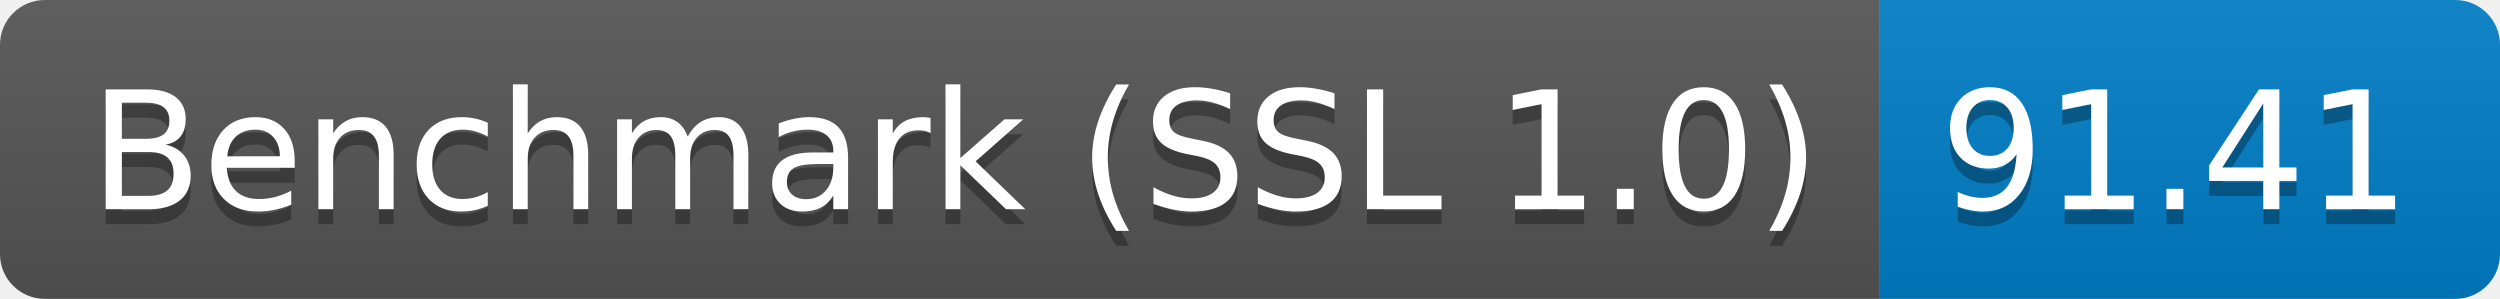
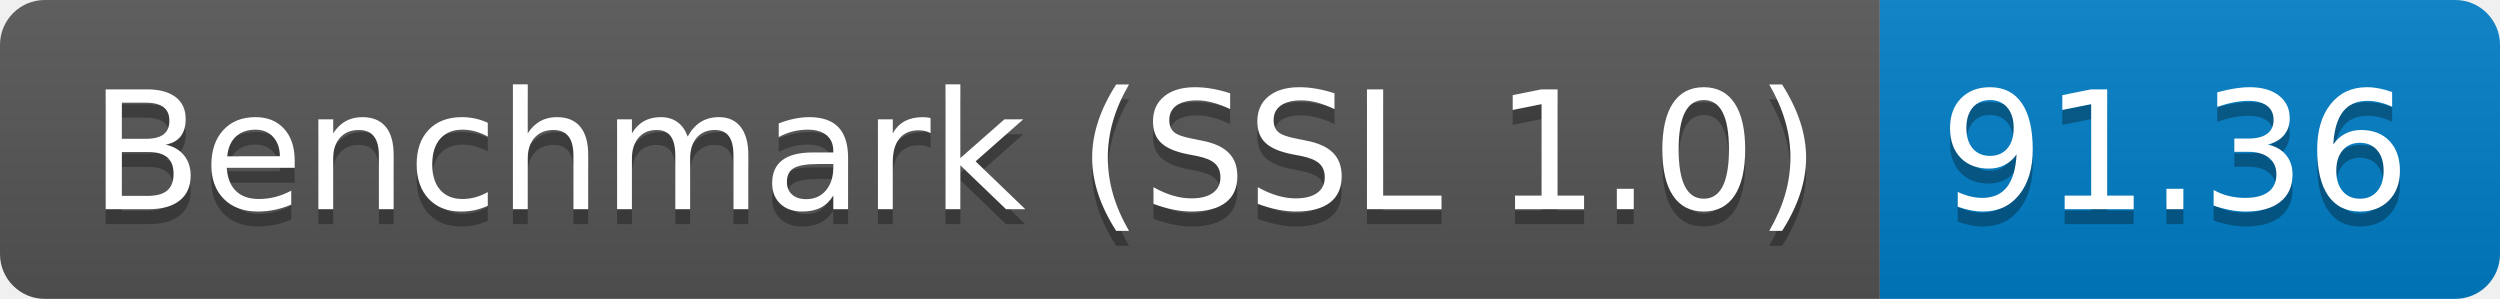
<svg xmlns="http://www.w3.org/2000/svg" height="20" width="167.3">
  <linearGradient id="smooth" x2="0" y2="100%">
    <stop offset="0" stop-color="#bbb" stop-opacity=".1" />
    <stop offset="1" stop-opacity=".1" />
  </linearGradient>
  <clipPath id="round">
    <rect fill="#fff" height="20" rx="3" width="167.3" />
  </clipPath>
  <g clip-path="url(#round)">
    <rect fill="#555" height="20" width="125.8" />
    <rect fill="#007ec6" height="20" width="41.5" x="125.8" />
    <rect fill="url(#smooth)" height="20" width="167.3" />
  </g>
  <g fill="#fff" font-family="DejaVu Sans,Verdana,Geneva,sans-serif" font-size="110" text-anchor="middle">
    <text fill="#010101" fill-opacity=".3" lengthAdjust="spacing" textLength="1158.0" transform="scale(0.1)" x="639.0" y="150">Benchmark (SSL 1.0)</text>
    <text lengthAdjust="spacing" textLength="1158.0" transform="scale(0.1)" x="639.0" y="140">Benchmark (SSL 1.0)</text>
-     <text fill="#010101" fill-opacity=".3" lengthAdjust="spacing" textLength="315.0" transform="scale(0.1)" x="1455.5" y="150">91.41</text>
-     <text lengthAdjust="spacing" textLength="315.0" transform="scale(0.1)" x="1455.5" y="140">91.41</text>
+     <text fill="#010101" fill-opacity=".3" lengthAdjust="spacing" textLength="315.0" transform="scale(0.1)" x="1455.5" y="150">91.36</text>
+     <text lengthAdjust="spacing" textLength="315.0" transform="scale(0.1)" x="1455.5" y="140">91.36</text>
  </g>
</svg>
